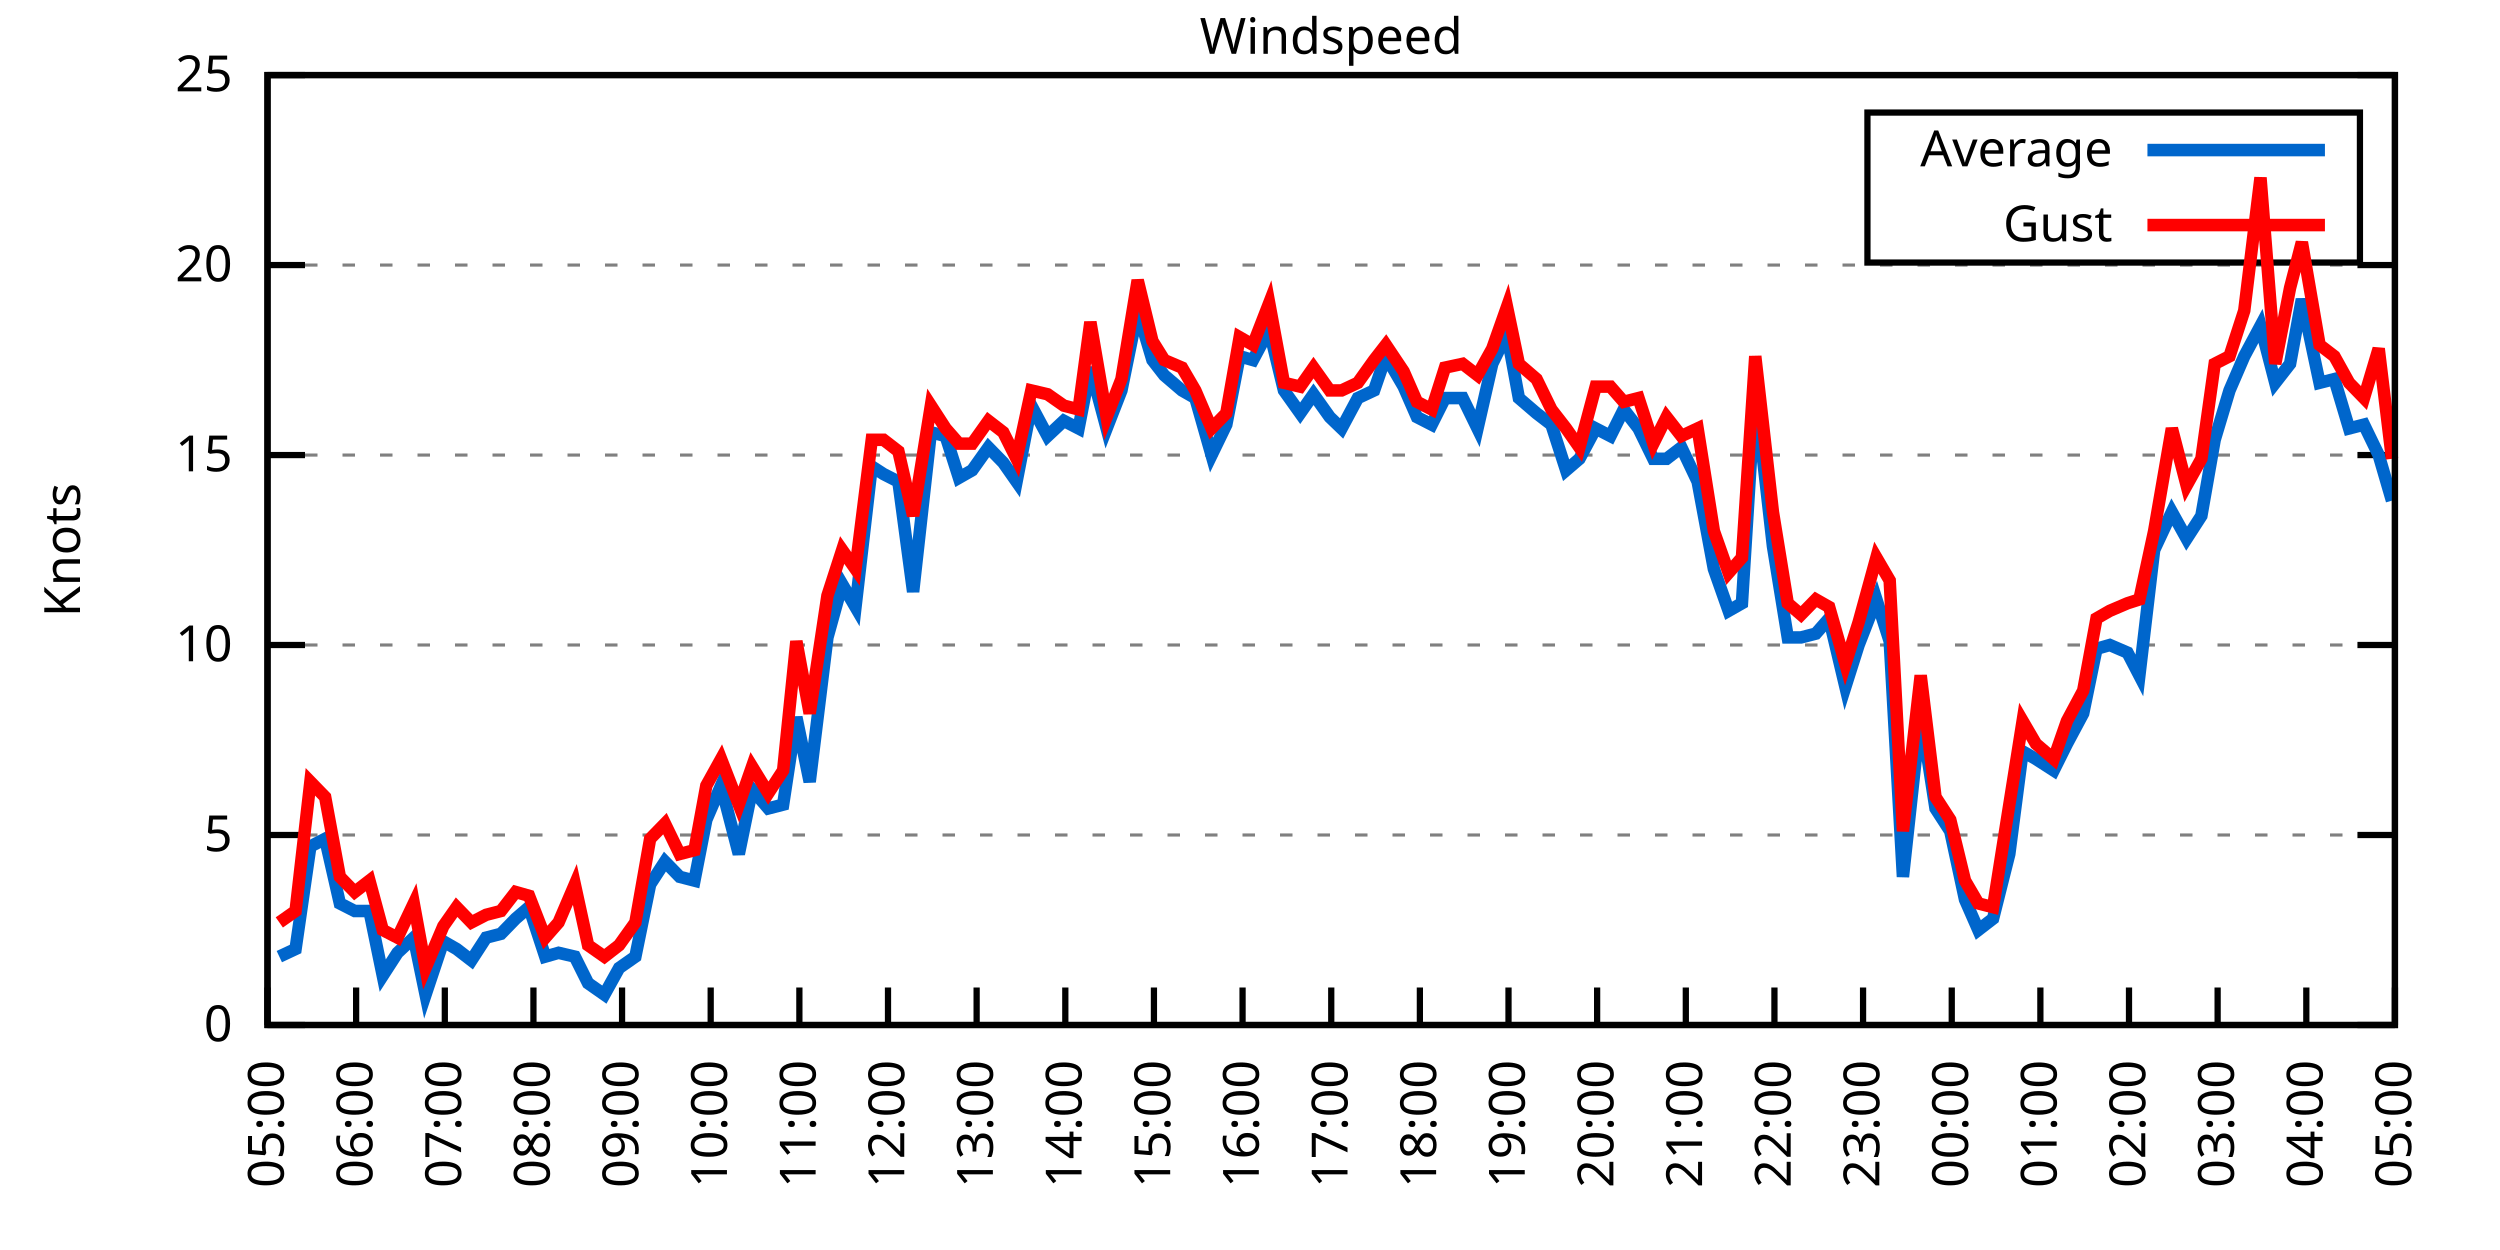
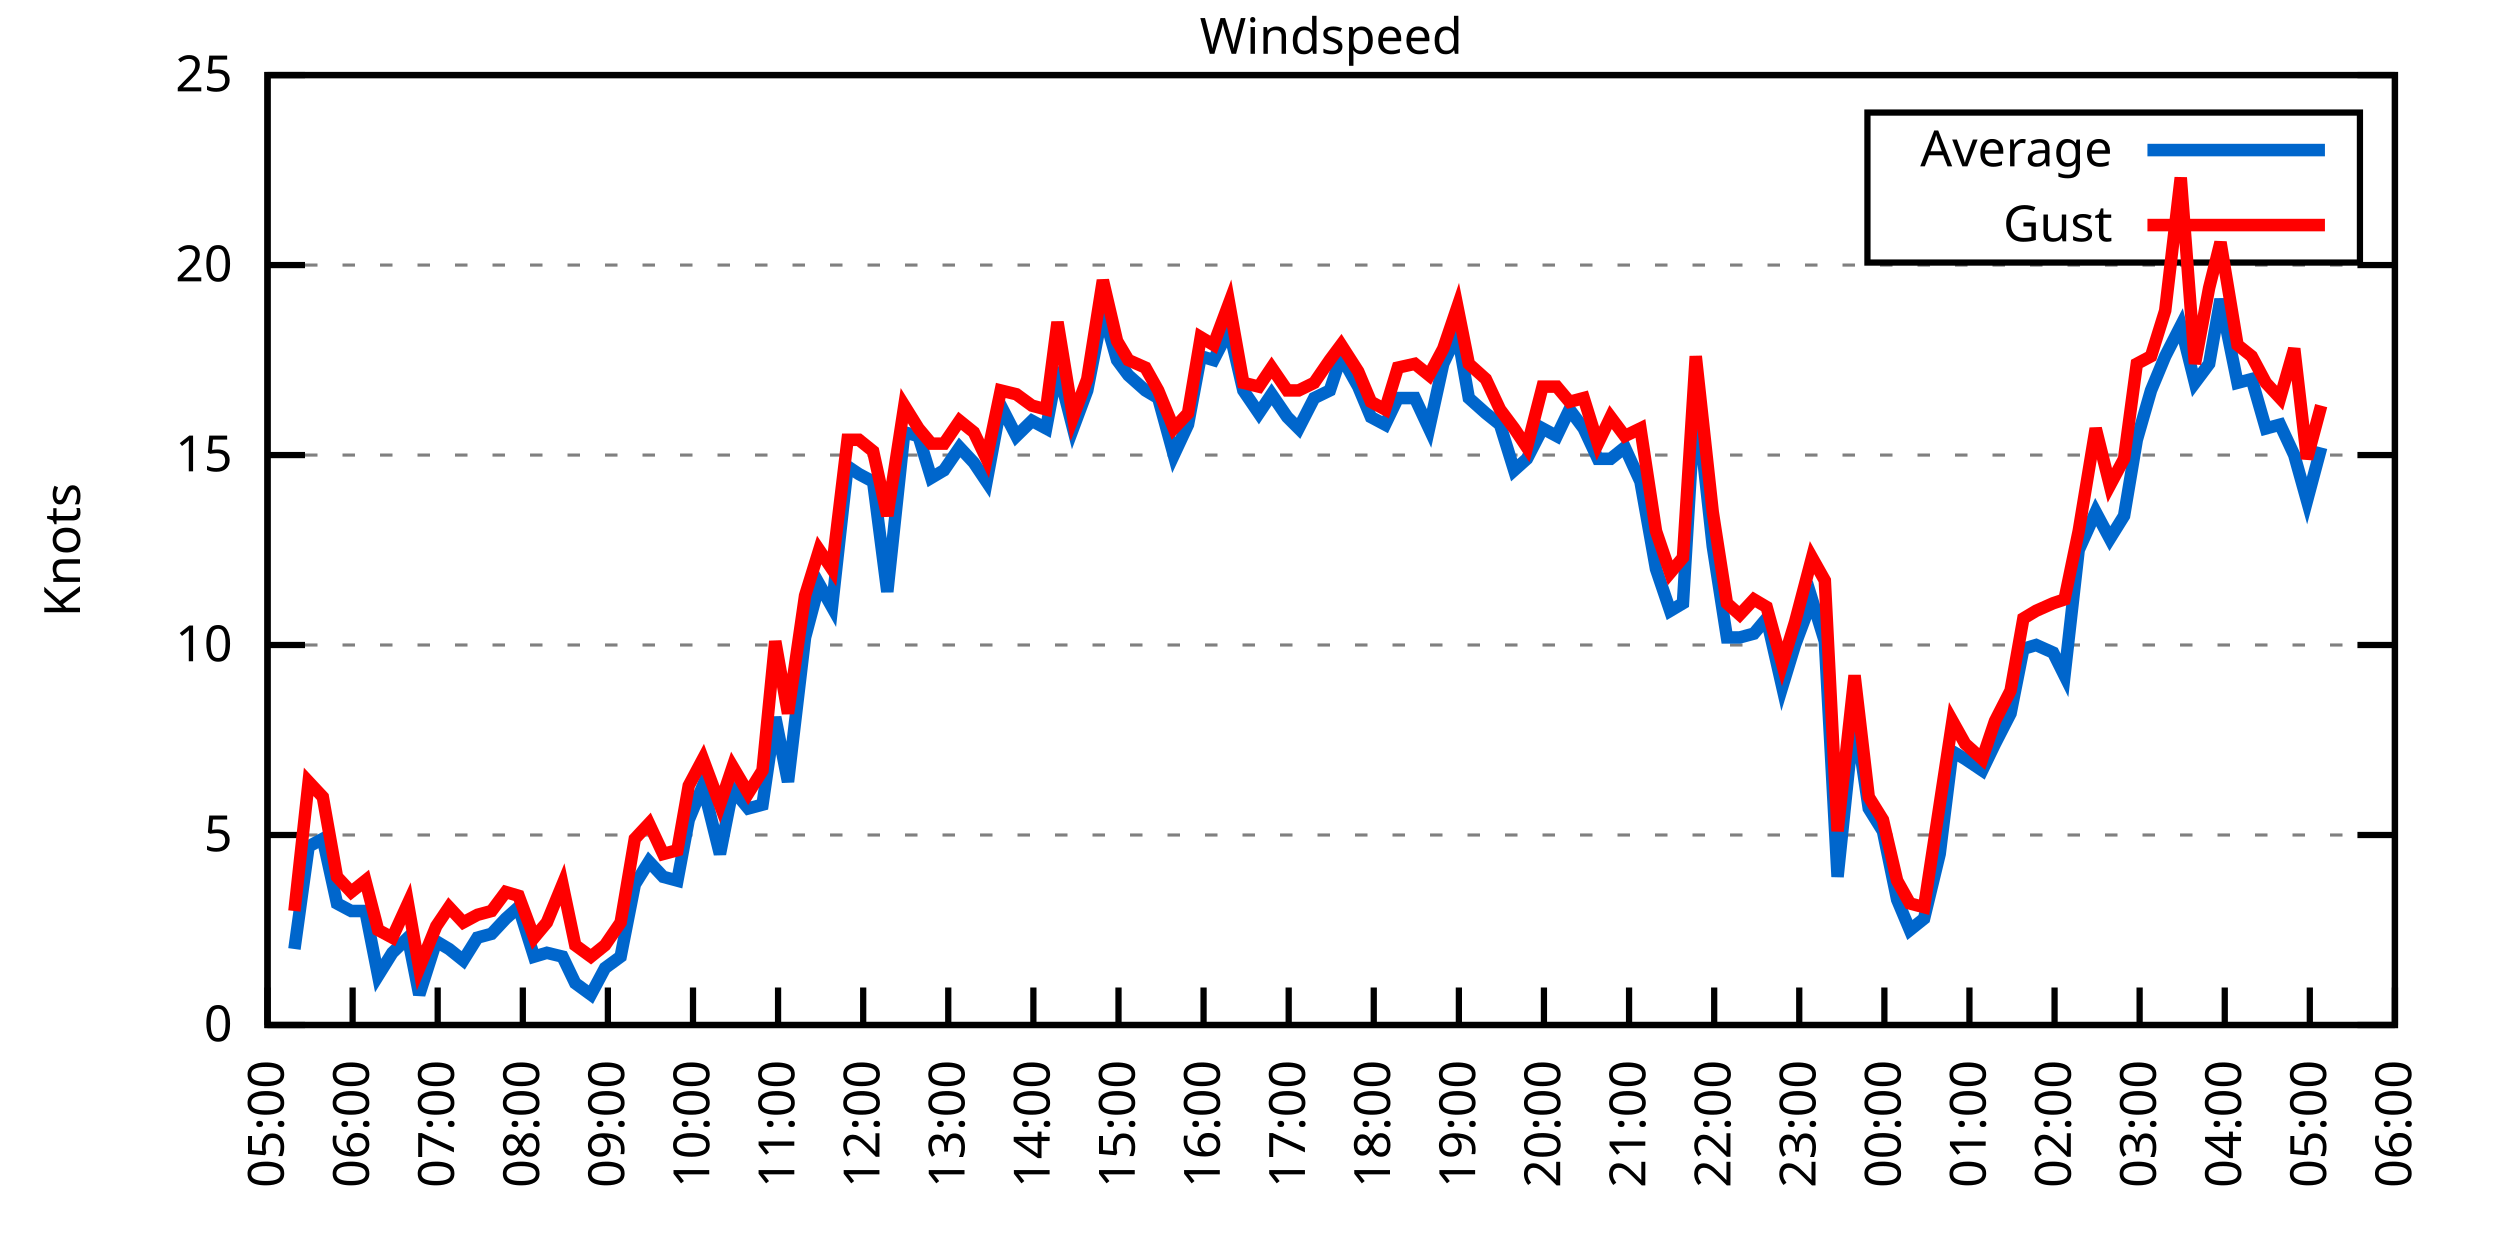
<svg xmlns="http://www.w3.org/2000/svg" xmlns:xlink="http://www.w3.org/1999/xlink" width="400" height="200" viewBox="0 0 400 200">
  <g id="gnuplot_canvas">
    <rect x="0" y="0" width="400" height="200" fill="none" />
    <defs>
      <circle id="gpDot" r="0.5" stroke-width="0.5" stroke="currentColor" />
      <path id="gpPt0" stroke-width="0.333" stroke="currentColor" d="M-1,0 h2 M0,-1 v2" />
      <path id="gpPt1" stroke-width="0.333" stroke="currentColor" d="M-1,-1 L1,1 M1,-1 L-1,1" />
      <path id="gpPt2" stroke-width="0.333" stroke="currentColor" d="M-1,0 L1,0 M0,-1 L0,1 M-1,-1 L1,1 M-1,1 L1,-1" />
      <rect id="gpPt3" stroke-width="0.333" stroke="currentColor" x="-1" y="-1" width="2" height="2" />
      <rect id="gpPt4" stroke-width="0.333" stroke="currentColor" fill="currentColor" x="-1" y="-1" width="2" height="2" />
      <circle id="gpPt5" stroke-width="0.333" stroke="currentColor" cx="0" cy="0" r="1" />
      <use xlink:href="#gpPt5" id="gpPt6" fill="currentColor" stroke="none" />
      <path id="gpPt7" stroke-width="0.333" stroke="currentColor" d="M0,-1.33 L-1.33,0.67 L1.33,0.67 z" />
      <use xlink:href="#gpPt7" id="gpPt8" fill="currentColor" stroke="none" />
      <use xlink:href="#gpPt7" id="gpPt9" stroke="currentColor" transform="rotate(180)" />
      <use xlink:href="#gpPt9" id="gpPt10" fill="currentColor" stroke="none" />
      <use xlink:href="#gpPt3" id="gpPt11" stroke="currentColor" transform="rotate(45)" />
      <use xlink:href="#gpPt11" id="gpPt12" fill="currentColor" stroke="none" />
      <path id="gpPt13" stroke-width="0.333" stroke="currentColor" d="M0,1.330 L1.265,0.411 L0.782,-1.067 L-0.782,-1.076 L-1.265,0.411 z" />
      <use xlink:href="#gpPt13" id="gpPt14" fill="currentColor" stroke="none" />
      <filter id="textbox" filterUnits="objectBoundingBox" x="0" y="0" height="1" width="1">
        <feFlood flood-color="white" flood-opacity="1" result="bgnd" />
        <feComposite in="SourceGraphic" in2="bgnd" operator="atop" />
      </filter>
      <filter id="greybox" filterUnits="objectBoundingBox" x="0" y="0" height="1" width="1">
        <feFlood flood-color="lightgrey" flood-opacity="1" result="grey" />
        <feComposite in="SourceGraphic" in2="grey" operator="atop" />
      </filter>
    </defs>
    <g fill="none" color="white" stroke="currentColor" stroke-width="1.00" stroke-linecap="butt" stroke-linejoin="miter">
</g>
    <g fill="none" color="black" stroke="currentColor" stroke-width="1.00" stroke-linecap="butt" stroke-linejoin="miter">
      <g stroke="none" shape-rendering="crispEdges">
        <polygon fill="rgb(255, 255, 255)" points="42.80,164.00 383.18,164.00 383.18,12.02 42.80,12.02 " />
      </g>
    </g>
    <g fill="none" color="black" stroke="currentColor" stroke-width="1.00" stroke-linecap="butt" stroke-linejoin="miter">
</g>
    <g fill="none" color="black" stroke="black" stroke-width="0.50" stroke-linecap="butt" stroke-linejoin="miter">
</g>
    <g fill="none" color="gray" stroke="currentColor" stroke-width="0.50" stroke-linecap="butt" stroke-linejoin="miter">
      <path stroke="gray" stroke-dasharray="2,4" class="gridline" d="M42.80,164.00 L383.19,164.00  " />
    </g>
    <g fill="none" color="gray" stroke="gray" stroke-width="1.00" stroke-linecap="butt" stroke-linejoin="miter">
</g>
    <g fill="none" color="black" stroke="currentColor" stroke-width="1.00" stroke-linecap="butt" stroke-linejoin="miter">
      <path stroke="black" d="M42.80,164.00 L48.80,164.00 M383.19,164.00 L377.19,164.00  " />
      <g transform="translate(37.20,166.60)" stroke="none" fill="black" font-family="Sans" font-size="8.00" text-anchor="end">
        <text>
          <tspan font-family="Sans"> 0</tspan>
        </text>
      </g>
    </g>
    <g fill="none" color="black" stroke="currentColor" stroke-width="1.00" stroke-linecap="butt" stroke-linejoin="miter">
</g>
    <g fill="none" color="black" stroke="black" stroke-width="0.50" stroke-linecap="butt" stroke-linejoin="miter">
</g>
    <g fill="none" color="gray" stroke="currentColor" stroke-width="0.50" stroke-linecap="butt" stroke-linejoin="miter">
      <path stroke="gray" stroke-dasharray="2,4" class="gridline" d="M42.80,133.60 L383.19,133.60  " />
    </g>
    <g fill="none" color="gray" stroke="gray" stroke-width="1.00" stroke-linecap="butt" stroke-linejoin="miter">
</g>
    <g fill="none" color="black" stroke="currentColor" stroke-width="1.00" stroke-linecap="butt" stroke-linejoin="miter">
      <path stroke="black" d="M42.80,133.60 L48.80,133.60 M383.19,133.60 L377.19,133.60  " />
      <g transform="translate(37.20,136.20)" stroke="none" fill="black" font-family="Sans" font-size="8.00" text-anchor="end">
        <text>
          <tspan font-family="Sans"> 5</tspan>
        </text>
      </g>
    </g>
    <g fill="none" color="black" stroke="currentColor" stroke-width="1.00" stroke-linecap="butt" stroke-linejoin="miter">
</g>
    <g fill="none" color="black" stroke="black" stroke-width="0.50" stroke-linecap="butt" stroke-linejoin="miter">
</g>
    <g fill="none" color="gray" stroke="currentColor" stroke-width="0.50" stroke-linecap="butt" stroke-linejoin="miter">
      <path stroke="gray" stroke-dasharray="2,4" class="gridline" d="M42.80,103.20 L383.19,103.20  " />
    </g>
    <g fill="none" color="gray" stroke="gray" stroke-width="1.00" stroke-linecap="butt" stroke-linejoin="miter">
</g>
    <g fill="none" color="black" stroke="currentColor" stroke-width="1.00" stroke-linecap="butt" stroke-linejoin="miter">
      <path stroke="black" d="M42.80,103.20 L48.80,103.20 M383.19,103.20 L377.19,103.20  " />
      <g transform="translate(37.20,105.80)" stroke="none" fill="black" font-family="Sans" font-size="8.00" text-anchor="end">
        <text>
          <tspan font-family="Sans"> 10</tspan>
        </text>
      </g>
    </g>
    <g fill="none" color="black" stroke="currentColor" stroke-width="1.00" stroke-linecap="butt" stroke-linejoin="miter">
</g>
    <g fill="none" color="black" stroke="black" stroke-width="0.50" stroke-linecap="butt" stroke-linejoin="miter">
</g>
    <g fill="none" color="gray" stroke="currentColor" stroke-width="0.50" stroke-linecap="butt" stroke-linejoin="miter">
      <path stroke="gray" stroke-dasharray="2,4" class="gridline" d="M42.80,72.81 L383.19,72.81  " />
    </g>
    <g fill="none" color="gray" stroke="gray" stroke-width="1.00" stroke-linecap="butt" stroke-linejoin="miter">
</g>
    <g fill="none" color="black" stroke="currentColor" stroke-width="1.00" stroke-linecap="butt" stroke-linejoin="miter">
      <path stroke="black" d="M42.80,72.81 L48.80,72.81 M383.19,72.81 L377.19,72.81  " />
      <g transform="translate(37.20,75.41)" stroke="none" fill="black" font-family="Sans" font-size="8.00" text-anchor="end">
        <text>
          <tspan font-family="Sans"> 15</tspan>
        </text>
      </g>
    </g>
    <g fill="none" color="black" stroke="currentColor" stroke-width="1.00" stroke-linecap="butt" stroke-linejoin="miter">
</g>
    <g fill="none" color="black" stroke="black" stroke-width="0.50" stroke-linecap="butt" stroke-linejoin="miter">
</g>
    <g fill="none" color="gray" stroke="currentColor" stroke-width="0.50" stroke-linecap="butt" stroke-linejoin="miter">
      <path stroke="gray" stroke-dasharray="2,4" class="gridline" d="M42.80,42.41 L383.19,42.41  " />
    </g>
    <g fill="none" color="gray" stroke="gray" stroke-width="1.00" stroke-linecap="butt" stroke-linejoin="miter">
</g>
    <g fill="none" color="black" stroke="currentColor" stroke-width="1.00" stroke-linecap="butt" stroke-linejoin="miter">
      <path stroke="black" d="M42.80,42.41 L48.80,42.41 M383.19,42.41 L377.19,42.41  " />
      <g transform="translate(37.20,45.01)" stroke="none" fill="black" font-family="Sans" font-size="8.00" text-anchor="end">
        <text>
          <tspan font-family="Sans"> 20</tspan>
        </text>
      </g>
    </g>
    <g fill="none" color="black" stroke="currentColor" stroke-width="1.00" stroke-linecap="butt" stroke-linejoin="miter">
</g>
    <g fill="none" color="black" stroke="black" stroke-width="0.50" stroke-linecap="butt" stroke-linejoin="miter">
</g>
    <g fill="none" color="gray" stroke="currentColor" stroke-width="0.50" stroke-linecap="butt" stroke-linejoin="miter">
      <path stroke="gray" stroke-dasharray="2,4" class="gridline" d="M42.80,12.01 L383.19,12.01  " />
    </g>
    <g fill="none" color="gray" stroke="gray" stroke-width="1.00" stroke-linecap="butt" stroke-linejoin="miter">
</g>
    <g fill="none" color="black" stroke="currentColor" stroke-width="1.00" stroke-linecap="butt" stroke-linejoin="miter">
      <path stroke="black" d="M42.80,12.01 L48.80,12.01 M383.19,12.01 L377.19,12.01  " />
      <g transform="translate(37.20,14.61)" stroke="none" fill="black" font-family="Sans" font-size="8.00" text-anchor="end">
        <text>
          <tspan font-family="Sans"> 25</tspan>
        </text>
      </g>
    </g>
    <g fill="none" color="black" stroke="currentColor" stroke-width="1.00" stroke-linecap="butt" stroke-linejoin="miter">
      <path stroke="black" d="M42.80,164.00 L42.80,158.00  " />
      <g transform="translate(45.40,169.60) rotate(270.00)" stroke="none" fill="black" font-family="Sans" font-size="8.00" text-anchor="end">
        <text>
          <tspan font-family="Sans">05:00</tspan>
        </text>
      </g>
    </g>
    <g fill="none" color="black" stroke="currentColor" stroke-width="1.00" stroke-linecap="butt" stroke-linejoin="miter">
-       <path stroke="black" d="M56.98,164.00 L56.98,158.00  " />
-       <g transform="translate(59.58,169.60) rotate(270.00)" stroke="none" fill="black" font-family="Sans" font-size="8.00" text-anchor="end">
+       <path stroke="black" d="M56.42,164.00 L56.42,158.00  " />
+       <g transform="translate(59.02,169.60) rotate(270.00)" stroke="none" fill="black" font-family="Sans" font-size="8.00" text-anchor="end">
        <text>
          <tspan font-family="Sans">06:00</tspan>
        </text>
      </g>
    </g>
    <g fill="none" color="black" stroke="currentColor" stroke-width="1.00" stroke-linecap="butt" stroke-linejoin="miter">
-       <path stroke="black" d="M71.17,164.00 L71.17,158.00  " />
-       <g transform="translate(73.77,169.60) rotate(270.00)" stroke="none" fill="black" font-family="Sans" font-size="8.00" text-anchor="end">
+       <path stroke="black" d="M70.03,164.00 L70.03,158.00  " />
+       <g transform="translate(72.63,169.60) rotate(270.00)" stroke="none" fill="black" font-family="Sans" font-size="8.00" text-anchor="end">
        <text>
          <tspan font-family="Sans">07:00</tspan>
        </text>
      </g>
    </g>
    <g fill="none" color="black" stroke="currentColor" stroke-width="1.00" stroke-linecap="butt" stroke-linejoin="miter">
-       <path stroke="black" d="M85.35,164.00 L85.35,158.00  " />
-       <g transform="translate(87.95,169.60) rotate(270.00)" stroke="none" fill="black" font-family="Sans" font-size="8.00" text-anchor="end">
+       <path stroke="black" d="M83.65,164.00 L83.65,158.00  " />
+       <g transform="translate(86.25,169.60) rotate(270.00)" stroke="none" fill="black" font-family="Sans" font-size="8.00" text-anchor="end">
        <text>
          <tspan font-family="Sans">08:00</tspan>
        </text>
      </g>
    </g>
    <g fill="none" color="black" stroke="currentColor" stroke-width="1.00" stroke-linecap="butt" stroke-linejoin="miter">
-       <path stroke="black" d="M99.53,164.00 L99.53,158.00  " />
-       <g transform="translate(102.13,169.60) rotate(270.00)" stroke="none" fill="black" font-family="Sans" font-size="8.00" text-anchor="end">
+       <path stroke="black" d="M97.26,164.00 L97.26,158.00  " />
+       <g transform="translate(99.86,169.60) rotate(270.00)" stroke="none" fill="black" font-family="Sans" font-size="8.00" text-anchor="end">
        <text>
          <tspan font-family="Sans">09:00</tspan>
        </text>
      </g>
    </g>
    <g fill="none" color="black" stroke="currentColor" stroke-width="1.00" stroke-linecap="butt" stroke-linejoin="miter">
-       <path stroke="black" d="M113.71,164.00 L113.71,158.00  " />
-       <g transform="translate(116.31,169.60) rotate(270.00)" stroke="none" fill="black" font-family="Sans" font-size="8.00" text-anchor="end">
+       <path stroke="black" d="M110.88,164.00 L110.88,158.00  " />
+       <g transform="translate(113.48,169.60) rotate(270.00)" stroke="none" fill="black" font-family="Sans" font-size="8.00" text-anchor="end">
        <text>
          <tspan font-family="Sans">10:00</tspan>
        </text>
      </g>
    </g>
    <g fill="none" color="black" stroke="currentColor" stroke-width="1.00" stroke-linecap="butt" stroke-linejoin="miter">
-       <path stroke="black" d="M127.90,164.00 L127.90,158.00  " />
-       <g transform="translate(130.50,169.60) rotate(270.00)" stroke="none" fill="black" font-family="Sans" font-size="8.00" text-anchor="end">
+       <path stroke="black" d="M124.49,164.00 L124.49,158.00  " />
+       <g transform="translate(127.09,169.60) rotate(270.00)" stroke="none" fill="black" font-family="Sans" font-size="8.00" text-anchor="end">
        <text>
          <tspan font-family="Sans">11:00</tspan>
        </text>
      </g>
    </g>
    <g fill="none" color="black" stroke="currentColor" stroke-width="1.00" stroke-linecap="butt" stroke-linejoin="miter">
-       <path stroke="black" d="M142.08,164.00 L142.08,158.00  " />
-       <g transform="translate(144.68,169.60) rotate(270.00)" stroke="none" fill="black" font-family="Sans" font-size="8.00" text-anchor="end">
+       <path stroke="black" d="M138.11,164.00 L138.11,158.00  " />
+       <g transform="translate(140.71,169.60) rotate(270.00)" stroke="none" fill="black" font-family="Sans" font-size="8.00" text-anchor="end">
        <text>
          <tspan font-family="Sans">12:00</tspan>
        </text>
      </g>
    </g>
    <g fill="none" color="black" stroke="currentColor" stroke-width="1.00" stroke-linecap="butt" stroke-linejoin="miter">
-       <path stroke="black" d="M156.26,164.00 L156.26,158.00  " />
-       <g transform="translate(158.86,169.60) rotate(270.00)" stroke="none" fill="black" font-family="Sans" font-size="8.00" text-anchor="end">
+       <path stroke="black" d="M151.72,164.00 L151.72,158.00  " />
+       <g transform="translate(154.32,169.60) rotate(270.00)" stroke="none" fill="black" font-family="Sans" font-size="8.00" text-anchor="end">
        <text>
          <tspan font-family="Sans">13:00</tspan>
        </text>
      </g>
    </g>
    <g fill="none" color="black" stroke="currentColor" stroke-width="1.00" stroke-linecap="butt" stroke-linejoin="miter">
-       <path stroke="black" d="M170.45,164.00 L170.45,158.00  " />
-       <g transform="translate(173.05,169.60) rotate(270.00)" stroke="none" fill="black" font-family="Sans" font-size="8.00" text-anchor="end">
+       <path stroke="black" d="M165.34,164.00 L165.34,158.00  " />
+       <g transform="translate(167.94,169.60) rotate(270.00)" stroke="none" fill="black" font-family="Sans" font-size="8.00" text-anchor="end">
        <text>
          <tspan font-family="Sans">14:00</tspan>
        </text>
      </g>
    </g>
    <g fill="none" color="black" stroke="currentColor" stroke-width="1.00" stroke-linecap="butt" stroke-linejoin="miter">
-       <path stroke="black" d="M184.63,164.00 L184.63,158.00  " />
-       <g transform="translate(187.23,169.60) rotate(270.00)" stroke="none" fill="black" font-family="Sans" font-size="8.00" text-anchor="end">
+       <path stroke="black" d="M178.96,164.00 L178.96,158.00  " />
+       <g transform="translate(181.56,169.60) rotate(270.00)" stroke="none" fill="black" font-family="Sans" font-size="8.00" text-anchor="end">
        <text>
          <tspan font-family="Sans">15:00</tspan>
        </text>
      </g>
    </g>
    <g fill="none" color="black" stroke="currentColor" stroke-width="1.00" stroke-linecap="butt" stroke-linejoin="miter">
-       <path stroke="black" d="M198.81,164.00 L198.81,158.00  " />
-       <g transform="translate(201.41,169.60) rotate(270.00)" stroke="none" fill="black" font-family="Sans" font-size="8.00" text-anchor="end">
+       <path stroke="black" d="M192.57,164.00 L192.57,158.00  " />
+       <g transform="translate(195.17,169.60) rotate(270.00)" stroke="none" fill="black" font-family="Sans" font-size="8.00" text-anchor="end">
        <text>
          <tspan font-family="Sans">16:00</tspan>
        </text>
      </g>
    </g>
    <g fill="none" color="black" stroke="currentColor" stroke-width="1.00" stroke-linecap="butt" stroke-linejoin="miter">
-       <path stroke="black" d="M213.00,164.00 L213.00,158.00  " />
-       <g transform="translate(215.60,169.60) rotate(270.00)" stroke="none" fill="black" font-family="Sans" font-size="8.00" text-anchor="end">
+       <path stroke="black" d="M206.19,164.00 L206.19,158.00  " />
+       <g transform="translate(208.79,169.60) rotate(270.00)" stroke="none" fill="black" font-family="Sans" font-size="8.00" text-anchor="end">
        <text>
          <tspan font-family="Sans">17:00</tspan>
        </text>
      </g>
    </g>
    <g fill="none" color="black" stroke="currentColor" stroke-width="1.00" stroke-linecap="butt" stroke-linejoin="miter">
-       <path stroke="black" d="M227.18,164.00 L227.18,158.00  " />
-       <g transform="translate(229.78,169.60) rotate(270.00)" stroke="none" fill="black" font-family="Sans" font-size="8.00" text-anchor="end">
+       <path stroke="black" d="M219.80,164.00 L219.80,158.00  " />
+       <g transform="translate(222.40,169.60) rotate(270.00)" stroke="none" fill="black" font-family="Sans" font-size="8.00" text-anchor="end">
        <text>
          <tspan font-family="Sans">18:00</tspan>
        </text>
      </g>
    </g>
    <g fill="none" color="black" stroke="currentColor" stroke-width="1.00" stroke-linecap="butt" stroke-linejoin="miter">
-       <path stroke="black" d="M241.36,164.00 L241.36,158.00  " />
-       <g transform="translate(243.96,169.60) rotate(270.00)" stroke="none" fill="black" font-family="Sans" font-size="8.00" text-anchor="end">
+       <path stroke="black" d="M233.42,164.00 L233.42,158.00  " />
+       <g transform="translate(236.02,169.60) rotate(270.00)" stroke="none" fill="black" font-family="Sans" font-size="8.00" text-anchor="end">
        <text>
          <tspan font-family="Sans">19:00</tspan>
        </text>
      </g>
    </g>
    <g fill="none" color="black" stroke="currentColor" stroke-width="1.00" stroke-linecap="butt" stroke-linejoin="miter">
-       <path stroke="black" d="M255.54,164.00 L255.54,158.00  " />
-       <g transform="translate(258.14,169.60) rotate(270.00)" stroke="none" fill="black" font-family="Sans" font-size="8.00" text-anchor="end">
+       <path stroke="black" d="M247.03,164.00 L247.03,158.00  " />
+       <g transform="translate(249.63,169.60) rotate(270.00)" stroke="none" fill="black" font-family="Sans" font-size="8.00" text-anchor="end">
        <text>
          <tspan font-family="Sans">20:00</tspan>
        </text>
      </g>
    </g>
    <g fill="none" color="black" stroke="currentColor" stroke-width="1.00" stroke-linecap="butt" stroke-linejoin="miter">
-       <path stroke="black" d="M269.73,164.00 L269.73,158.00  " />
-       <g transform="translate(272.33,169.60) rotate(270.00)" stroke="none" fill="black" font-family="Sans" font-size="8.00" text-anchor="end">
+       <path stroke="black" d="M260.65,164.00 L260.65,158.00  " />
+       <g transform="translate(263.25,169.60) rotate(270.00)" stroke="none" fill="black" font-family="Sans" font-size="8.00" text-anchor="end">
        <text>
          <tspan font-family="Sans">21:00</tspan>
        </text>
      </g>
    </g>
    <g fill="none" color="black" stroke="currentColor" stroke-width="1.00" stroke-linecap="butt" stroke-linejoin="miter">
-       <path stroke="black" d="M283.91,164.00 L283.91,158.00  " />
-       <g transform="translate(286.51,169.60) rotate(270.00)" stroke="none" fill="black" font-family="Sans" font-size="8.00" text-anchor="end">
+       <path stroke="black" d="M274.27,164.00 L274.27,158.00  " />
+       <g transform="translate(276.87,169.60) rotate(270.00)" stroke="none" fill="black" font-family="Sans" font-size="8.00" text-anchor="end">
        <text>
          <tspan font-family="Sans">22:00</tspan>
        </text>
      </g>
    </g>
    <g fill="none" color="black" stroke="currentColor" stroke-width="1.00" stroke-linecap="butt" stroke-linejoin="miter">
-       <path stroke="black" d="M298.09,164.00 L298.09,158.00  " />
-       <g transform="translate(300.69,169.60) rotate(270.00)" stroke="none" fill="black" font-family="Sans" font-size="8.00" text-anchor="end">
+       <path stroke="black" d="M287.88,164.00 L287.88,158.00  " />
+       <g transform="translate(290.48,169.60) rotate(270.00)" stroke="none" fill="black" font-family="Sans" font-size="8.00" text-anchor="end">
        <text>
          <tspan font-family="Sans">23:00</tspan>
        </text>
      </g>
    </g>
    <g fill="none" color="black" stroke="currentColor" stroke-width="1.00" stroke-linecap="butt" stroke-linejoin="miter">
-       <path stroke="black" d="M312.28,164.00 L312.28,158.00  " />
-       <g transform="translate(314.88,169.60) rotate(270.00)" stroke="none" fill="black" font-family="Sans" font-size="8.00" text-anchor="end">
+       <path stroke="black" d="M301.50,164.00 L301.50,158.00  " />
+       <g transform="translate(304.10,169.60) rotate(270.00)" stroke="none" fill="black" font-family="Sans" font-size="8.00" text-anchor="end">
        <text>
          <tspan font-family="Sans">00:00</tspan>
        </text>
      </g>
    </g>
    <g fill="none" color="black" stroke="currentColor" stroke-width="1.00" stroke-linecap="butt" stroke-linejoin="miter">
-       <path stroke="black" d="M326.46,164.00 L326.46,158.00  " />
-       <g transform="translate(329.06,169.60) rotate(270.00)" stroke="none" fill="black" font-family="Sans" font-size="8.00" text-anchor="end">
+       <path stroke="black" d="M315.11,164.00 L315.11,158.00  " />
+       <g transform="translate(317.71,169.60) rotate(270.00)" stroke="none" fill="black" font-family="Sans" font-size="8.00" text-anchor="end">
        <text>
          <tspan font-family="Sans">01:00</tspan>
        </text>
      </g>
    </g>
    <g fill="none" color="black" stroke="currentColor" stroke-width="1.00" stroke-linecap="butt" stroke-linejoin="miter">
-       <path stroke="black" d="M340.64,164.00 L340.64,158.00  " />
-       <g transform="translate(343.24,169.60) rotate(270.00)" stroke="none" fill="black" font-family="Sans" font-size="8.00" text-anchor="end">
+       <path stroke="black" d="M328.73,164.00 L328.73,158.00  " />
+       <g transform="translate(331.33,169.60) rotate(270.00)" stroke="none" fill="black" font-family="Sans" font-size="8.00" text-anchor="end">
        <text>
          <tspan font-family="Sans">02:00</tspan>
        </text>
      </g>
    </g>
    <g fill="none" color="black" stroke="currentColor" stroke-width="1.00" stroke-linecap="butt" stroke-linejoin="miter">
-       <path stroke="black" d="M354.82,164.00 L354.82,158.00  " />
-       <g transform="translate(357.42,169.60) rotate(270.00)" stroke="none" fill="black" font-family="Sans" font-size="8.00" text-anchor="end">
+       <path stroke="black" d="M342.34,164.00 L342.34,158.00  " />
+       <g transform="translate(344.94,169.60) rotate(270.00)" stroke="none" fill="black" font-family="Sans" font-size="8.00" text-anchor="end">
        <text>
          <tspan font-family="Sans">03:00</tspan>
        </text>
      </g>
    </g>
    <g fill="none" color="black" stroke="currentColor" stroke-width="1.00" stroke-linecap="butt" stroke-linejoin="miter">
-       <path stroke="black" d="M369.01,164.00 L369.01,158.00  " />
-       <g transform="translate(371.61,169.60) rotate(270.00)" stroke="none" fill="black" font-family="Sans" font-size="8.00" text-anchor="end">
+       <path stroke="black" d="M355.96,164.00 L355.96,158.00  " />
+       <g transform="translate(358.56,169.60) rotate(270.00)" stroke="none" fill="black" font-family="Sans" font-size="8.00" text-anchor="end">
        <text>
          <tspan font-family="Sans">04:00</tspan>
+         </text>
+       </g>
+     </g>
+     <g fill="none" color="black" stroke="currentColor" stroke-width="1.00" stroke-linecap="butt" stroke-linejoin="miter">
+       <path stroke="black" d="M369.57,164.00 L369.57,158.00  " />
+       <g transform="translate(372.17,169.60) rotate(270.00)" stroke="none" fill="black" font-family="Sans" font-size="8.00" text-anchor="end">
+         <text>
+           <tspan font-family="Sans">05:00</tspan>
        </text>
      </g>
    </g>
    <g fill="none" color="black" stroke="currentColor" stroke-width="1.00" stroke-linecap="butt" stroke-linejoin="miter">
      <path stroke="black" d="M383.19,164.00 L383.19,158.00  " />
      <g transform="translate(385.79,169.60) rotate(270.00)" stroke="none" fill="black" font-family="Sans" font-size="8.00" text-anchor="end">
        <text>
-           <tspan font-family="Sans">05:00</tspan>
+           <tspan font-family="Sans">06:00</tspan>
        </text>
      </g>
    </g>
    <g fill="none" color="black" stroke="currentColor" stroke-width="1.00" stroke-linecap="butt" stroke-linejoin="miter">
</g>
    <g fill="none" color="black" stroke="currentColor" stroke-width="1.00" stroke-linecap="butt" stroke-linejoin="miter">
      <path stroke="black" d="M42.80,12.01 L42.80,164.00 L383.19,164.00 L383.19,12.01 L42.80,12.01 Z  " />
    </g>
    <g fill="none" color="black" stroke="currentColor" stroke-width="1.00" stroke-linecap="butt" stroke-linejoin="miter">
</g>
    <g fill="none" color="black" stroke="currentColor" stroke-width="1.00" stroke-linecap="butt" stroke-linejoin="miter">
      <path stroke="black" d="M298.79,42.01 L298.79,18.01 L377.59,18.01 L377.59,42.01 L298.79,42.01 Z  " />
    </g>
    <g id="Windspeed_plot_1">
      <g fill="none" color="white" stroke="black" stroke-width="2.00" stroke-linecap="butt" stroke-linejoin="miter">
</g>
      <g fill="none" color="black" stroke="currentColor" stroke-width="2.00" stroke-linecap="butt" stroke-linejoin="miter">
        <g transform="translate(337.99,26.61)" stroke="none" fill="black" font-family="Sans" font-size="8.00" text-anchor="end">
          <text>
            <tspan font-family="Sans">Average</tspan>
          </text>
        </g>
      </g>
      <g fill="none" color="black" stroke="currentColor" stroke-width="2.00" stroke-linecap="butt" stroke-linejoin="miter">
-         <path stroke="rgb(  0, 102, 204)" d="M343.59,24.01 L371.99,24.01 M44.69,153.06 L47.29,151.84 L49.66,135.43 L52.02,134.21 L54.38,144.55 L56.75,145.76   L59.11,145.76 L61.24,156.10 L63.60,152.45 L66.20,150.02 L68.09,159.14 L70.93,150.62 L73.06,151.84 L75.42,153.66   L77.78,150.02 L80.15,149.41 L82.51,146.98 L84.64,145.15 L87.24,153.06 L89.37,152.45 L91.97,153.06 L94.09,157.31   L96.70,159.14 L99.06,154.88 L101.66,153.06 L104.02,141.51 L106.39,137.86 L108.75,140.29 L111.11,140.90 L113.01,131.17   L115.37,125.70 L118.21,136.64 L120.33,126.31 L122.93,129.35 L125.30,128.74 L127.42,114.76 L129.55,125.09 L132.39,101.99   L134.75,93.48 L136.88,97.12 L139.48,74.63 L141.37,75.85 L143.74,77.06 L146.10,94.69 L148.94,69.16 L151.30,69.77   L153.43,76.45 L155.55,75.24 L158.15,71.59 L160.52,74.02 L162.65,77.06 L165.01,64.90 L167.61,69.77 L170.21,67.33   L172.57,68.55 L174.46,58.82 L177.06,68.55 L179.43,62.47 L182.03,49.70 L184.39,57.61 L186.28,60.04 L189.12,62.47   L191.25,63.69 L193.85,72.81 L196.21,67.94 L198.34,57.00 L200.47,57.61 L203.07,52.74 L205.43,62.47 L208.03,66.12   L210.16,63.08 L212.76,66.73 L214.65,68.55 L217.25,63.69 L219.85,62.47 L221.74,57.00 L224.58,61.86 L226.71,66.73   L229.07,67.94 L231.20,63.69 L234.03,63.69 L236.40,68.55 L238.76,58.21 L241.12,53.35 L243.02,63.69 L245.85,66.12   L248.22,67.94 L250.58,75.24 L252.71,73.41 L255.31,68.55 L257.67,69.77 L259.80,65.51 L262.16,68.55 L264.53,73.41   L266.65,73.41 L269.02,71.59 L271.62,77.06 L274.22,91.04 L276.58,97.73 L278.71,96.52 L280.84,62.47 L283.67,87.40   L286.04,101.99 L288.16,101.99 L290.53,101.38 L292.66,98.95 L295.26,109.89 L297.38,103.20 L300.22,95.91 L302.35,102.60   L304.47,140.29 L307.31,114.15 L309.68,129.35 L312.04,132.99 L314.40,143.94 L316.53,148.80 L318.89,146.98 L321.49,136.64   L323.62,120.23 L325.75,121.44 L328.59,123.27 L330.71,119.01 L333.31,114.15 L335.44,103.81 L337.57,103.20 L340.40,104.42   L342.30,108.07 L344.66,88.00 L347.50,81.93 L349.86,86.18 L352.22,82.53 L354.35,70.37 L356.72,62.47 L359.08,57.00   L361.68,52.14 L364.04,61.25 L366.41,58.21 L368.30,47.88 L371.13,61.25 L373.50,60.65 L375.86,68.55 L378.23,67.94   L380.59,72.81 L382.72,80.10  " />
+         <path stroke="rgb(  0, 102, 204)" d="M343.59,24.01 L371.99,24.01 M47.11,151.84 L49.38,135.43 L51.65,134.21 L53.92,144.55 L56.19,145.76 L58.46,145.76   L60.50,156.10 L62.77,152.45 L65.27,150.02 L67.08,159.14 L69.80,150.62 L71.85,151.84 L74.12,153.66 L76.39,150.02   L78.65,149.41 L80.92,146.98 L82.97,145.15 L85.46,153.06 L87.50,152.45 L90.00,153.06 L92.04,157.31 L94.54,159.14   L96.81,154.88 L99.30,153.06 L101.57,141.51 L103.84,137.86 L106.11,140.29 L108.38,140.90 L110.20,131.17 L112.47,125.70   L115.19,136.64 L117.23,126.31 L119.73,129.35 L122.00,128.74 L124.04,114.76 L126.08,125.09 L128.81,101.99 L131.07,93.48   L133.12,97.12 L135.61,74.63 L137.43,75.85 L139.70,77.06 L141.97,94.69 L144.69,69.16 L146.96,69.77 L149.00,76.45   L151.04,75.24 L153.54,71.59 L155.81,74.02 L157.85,77.06 L160.12,64.90 L162.62,69.77 L165.11,67.33 L167.38,68.55   L169.20,58.82 L171.69,68.55 L173.96,62.47 L176.46,49.70 L178.73,57.61 L180.54,60.04 L183.27,62.47 L185.31,63.69   L187.81,72.81 L190.08,67.94 L192.12,57.00 L194.16,57.61 L196.66,52.74 L198.93,62.47 L201.42,66.12 L203.46,63.08   L205.96,66.73 L207.78,68.55 L210.27,63.69 L212.77,62.47 L214.58,57.00 L217.31,61.86 L219.35,66.73 L221.62,67.94   L223.66,63.69 L226.38,63.69 L228.65,68.55 L230.92,58.21 L233.19,53.35 L235.01,63.69 L237.73,66.12 L240.00,67.94   L242.27,75.24 L244.31,73.41 L246.81,68.55 L249.08,69.77 L251.12,65.51 L253.39,68.55 L255.66,73.41 L257.70,73.41   L259.97,71.59 L262.47,77.06 L264.96,91.04 L267.23,97.73 L269.27,96.52 L271.32,62.47 L274.04,87.40 L276.31,101.99   L278.35,101.99 L280.62,101.38 L282.66,98.95 L285.16,109.89 L287.20,103.20 L289.92,95.91 L291.97,102.60 L294.01,140.29   L296.73,114.15 L299.00,129.35 L301.27,132.99 L303.54,143.94 L305.58,148.80 L307.85,146.98 L310.35,136.64 L312.39,120.23   L314.43,121.44 L317.15,123.27 L319.20,119.01 L321.69,114.15 L323.74,103.81 L325.78,103.20 L328.50,104.42 L330.32,108.07   L332.59,88.00 L335.31,81.93 L337.58,86.18 L339.85,82.53 L341.89,70.37 L344.16,62.47 L346.43,57.00 L348.92,52.14   L351.19,61.25 L353.46,58.21 L355.28,47.88 L358.00,61.25 L360.27,60.65 L362.54,68.55 L364.81,67.94 L367.08,72.81   L369.12,80.10 L371.39,71.59  " />
      </g>
    </g>
    <g id="Windspeed_plot_2">
      <g fill="none" color="black" stroke="currentColor" stroke-width="2.00" stroke-linecap="butt" stroke-linejoin="miter">
        <g transform="translate(337.99,38.61)" stroke="none" fill="black" font-family="Sans" font-size="8.00" text-anchor="end">
          <text>
            <tspan font-family="Sans">Gust</tspan>
          </text>
        </g>
      </g>
      <g fill="none" color="black" stroke="currentColor" stroke-width="2.00" stroke-linecap="butt" stroke-linejoin="miter">
-         <path stroke="rgb(255,   0,   0)" d="M343.59,36.01 L371.99,36.01 M44.69,147.59 L47.29,145.76 L49.66,125.09 L52.02,127.52 L54.38,140.29 L56.75,142.72   L59.11,140.90 L61.24,148.80 L63.60,150.02 L66.20,144.55 L68.09,154.88 L70.93,148.19 L73.06,145.15 L75.42,147.59   L77.78,146.37 L80.15,145.76 L82.51,142.72 L84.64,143.33 L87.24,150.02 L89.37,147.59 L91.97,141.51 L94.09,151.23   L96.70,153.06 L99.06,151.23 L101.66,147.59 L104.02,134.21 L106.39,131.78 L108.75,136.64 L111.11,136.03 L113.01,125.70   L115.37,121.44 L118.21,128.74 L120.33,122.66 L122.93,126.91 L125.30,123.27 L127.42,102.60 L129.55,114.15 L132.39,95.30   L134.75,88.00 L136.88,91.04 L139.48,70.37 L141.37,70.37 L143.74,72.20 L146.10,82.53 L148.94,64.90 L151.30,68.55   L153.43,70.98 L155.55,70.98 L158.15,67.33 L160.52,69.16 L162.65,73.41 L165.01,62.47 L167.61,63.08 L170.21,64.90   L172.57,65.51 L174.46,51.53 L177.06,66.73 L179.43,60.65 L182.03,44.84 L184.39,54.57 L186.28,57.61 L189.12,58.82   L191.25,62.47 L193.85,68.55 L196.21,66.12 L198.34,53.96 L200.47,55.18 L203.07,48.49 L205.43,61.25 L208.03,61.86   L210.16,58.82 L212.76,62.47 L214.65,62.47 L217.25,61.25 L219.85,57.61 L221.74,55.18 L224.58,59.43 L226.71,64.29   L229.07,65.51 L231.20,58.82 L234.03,58.21 L236.40,60.04 L238.76,55.78 L241.12,49.10 L243.02,58.21 L245.85,60.65   L248.22,65.51 L250.58,68.55 L252.71,71.59 L255.31,61.86 L257.67,61.86 L259.80,64.29 L262.16,63.69 L264.53,70.98   L266.65,66.73 L269.02,69.77 L271.62,68.55 L274.22,84.97 L276.58,91.65 L278.71,89.22 L280.84,57.00 L283.67,81.93   L286.04,96.52 L288.16,98.34 L290.53,95.91 L292.66,97.12 L295.26,106.24 L297.38,99.56 L300.22,89.22 L302.35,92.87   L304.47,132.99 L307.31,108.07 L309.68,127.52 L312.04,131.17 L314.40,140.90 L316.53,144.55 L318.89,145.15 L321.49,128.74   L323.62,115.36 L325.75,119.01 L328.59,121.44 L330.71,115.36 L333.31,110.50 L335.44,98.95 L337.57,97.73 L340.40,96.52   L342.30,95.91 L344.66,84.97 L347.50,68.55 L349.86,77.67 L352.22,73.41 L354.35,58.21 L356.72,57.00 L359.08,49.70   L361.68,28.42 L364.04,58.21 L366.41,46.06 L368.30,38.76 L371.13,55.18 L373.50,57.00 L375.86,61.25 L378.23,63.69   L380.59,55.78 L382.72,73.41  " />
+         <path stroke="rgb(255,   0,   0)" d="M343.59,36.01 L371.99,36.01 M47.11,145.76 L49.38,125.09 L51.65,127.52 L53.92,140.29 L56.19,142.72 L58.46,140.90   L60.50,148.80 L62.77,150.02 L65.27,144.55 L67.08,154.88 L69.80,148.19 L71.85,145.15 L74.12,147.59 L76.39,146.37   L78.65,145.76 L80.92,142.72 L82.97,143.33 L85.46,150.02 L87.50,147.59 L90.00,141.51 L92.04,151.23 L94.54,153.06   L96.81,151.23 L99.30,147.59 L101.57,134.21 L103.84,131.78 L106.11,136.64 L108.38,136.03 L110.20,125.70 L112.47,121.44   L115.19,128.74 L117.23,122.66 L119.73,126.91 L122.00,123.27 L124.04,102.60 L126.08,114.15 L128.81,95.30 L131.07,88.00   L133.12,91.04 L135.61,70.37 L137.43,70.37 L139.70,72.20 L141.97,82.53 L144.69,64.90 L146.96,68.55 L149.00,70.98   L151.04,70.98 L153.54,67.33 L155.81,69.16 L157.85,73.41 L160.12,62.47 L162.62,63.08 L165.11,64.90 L167.38,65.51   L169.20,51.53 L171.69,66.73 L173.96,60.65 L176.46,44.84 L178.73,54.57 L180.54,57.61 L183.27,58.82 L185.31,62.47   L187.81,68.55 L190.08,66.12 L192.12,53.96 L194.16,55.18 L196.66,48.49 L198.93,61.25 L201.42,61.86 L203.46,58.82   L205.96,62.47 L207.78,62.47 L210.27,61.25 L212.77,57.61 L214.58,55.18 L217.31,59.43 L219.35,64.29 L221.62,65.51   L223.66,58.82 L226.38,58.21 L228.65,60.04 L230.92,55.78 L233.19,49.10 L235.01,58.21 L237.73,60.65 L240.00,65.51   L242.27,68.55 L244.31,71.59 L246.81,61.86 L249.08,61.86 L251.12,64.29 L253.39,63.69 L255.66,70.98 L257.70,66.73   L259.97,69.77 L262.47,68.55 L264.96,84.97 L267.23,91.65 L269.27,89.22 L271.32,57.00 L274.04,81.93 L276.31,96.52   L278.35,98.34 L280.62,95.91 L282.66,97.12 L285.16,106.24 L287.20,99.56 L289.92,89.22 L291.97,92.87 L294.01,132.99   L296.73,108.07 L299.00,127.52 L301.27,131.17 L303.54,140.90 L305.58,144.55 L307.85,145.15 L310.35,128.74 L312.39,115.36   L314.43,119.01 L317.15,121.44 L319.20,115.36 L321.69,110.50 L323.74,98.95 L325.78,97.73 L328.50,96.52 L330.32,95.91   L332.59,84.97 L335.31,68.55 L337.58,77.67 L339.85,73.41 L341.89,58.21 L344.16,57.00 L346.43,49.70 L348.92,28.42   L351.19,58.21 L353.46,46.06 L355.28,38.76 L358.00,55.18 L360.27,57.00 L362.54,61.25 L364.81,63.69 L367.08,55.78   L369.12,73.41 L371.39,64.90  " />
      </g>
    </g>
    <g fill="none" color="black" stroke="currentColor" stroke-width="2.00" stroke-linecap="butt" stroke-linejoin="miter">
</g>
    <g fill="none" color="black" stroke="black" stroke-width="1.00" stroke-linecap="butt" stroke-linejoin="miter">
</g>
    <g fill="none" color="black" stroke="currentColor" stroke-width="1.00" stroke-linecap="butt" stroke-linejoin="miter">
      <path stroke="black" d="M42.80,12.01 L42.80,164.00 L383.19,164.00 L383.19,12.01 L42.80,12.01 Z  " />
      <g transform="translate(12.80,88.01) rotate(270.00)" stroke="none" fill="black" font-family="Sans" font-size="8.00" text-anchor="middle">
        <text>
          <tspan font-family="Sans">Knots</tspan>
        </text>
      </g>
    </g>
    <g fill="none" color="black" stroke="currentColor" stroke-width="1.00" stroke-linecap="butt" stroke-linejoin="miter">
</g>
    <g fill="none" color="black" stroke="currentColor" stroke-width="1.00" stroke-linecap="butt" stroke-linejoin="miter">
      <g transform="translate(212.99,8.61)" stroke="none" fill="black" font-family="Sans" font-size="8.00" text-anchor="middle">
        <text>
          <tspan font-family="Sans">Windspeed</tspan>
        </text>
      </g>
    </g>
    <g fill="none" color="black" stroke="currentColor" stroke-width="1.00" stroke-linecap="butt" stroke-linejoin="miter">
</g>
  </g>
</svg>
